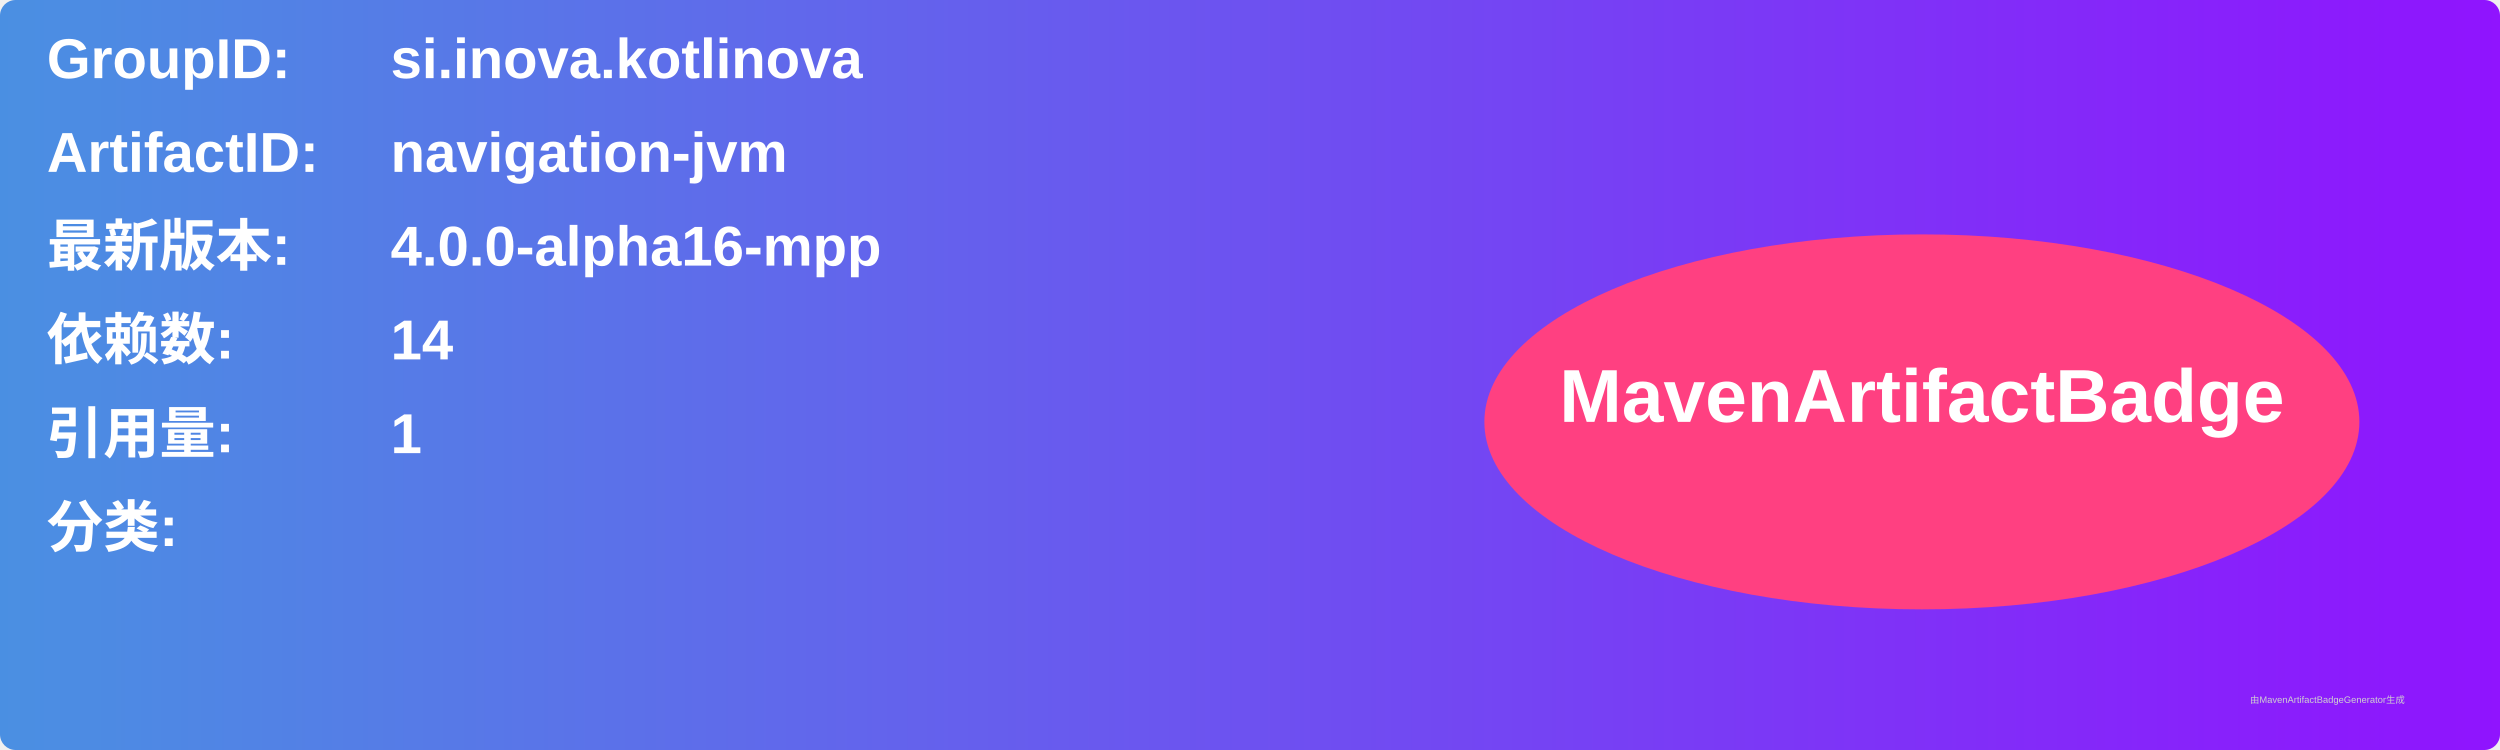
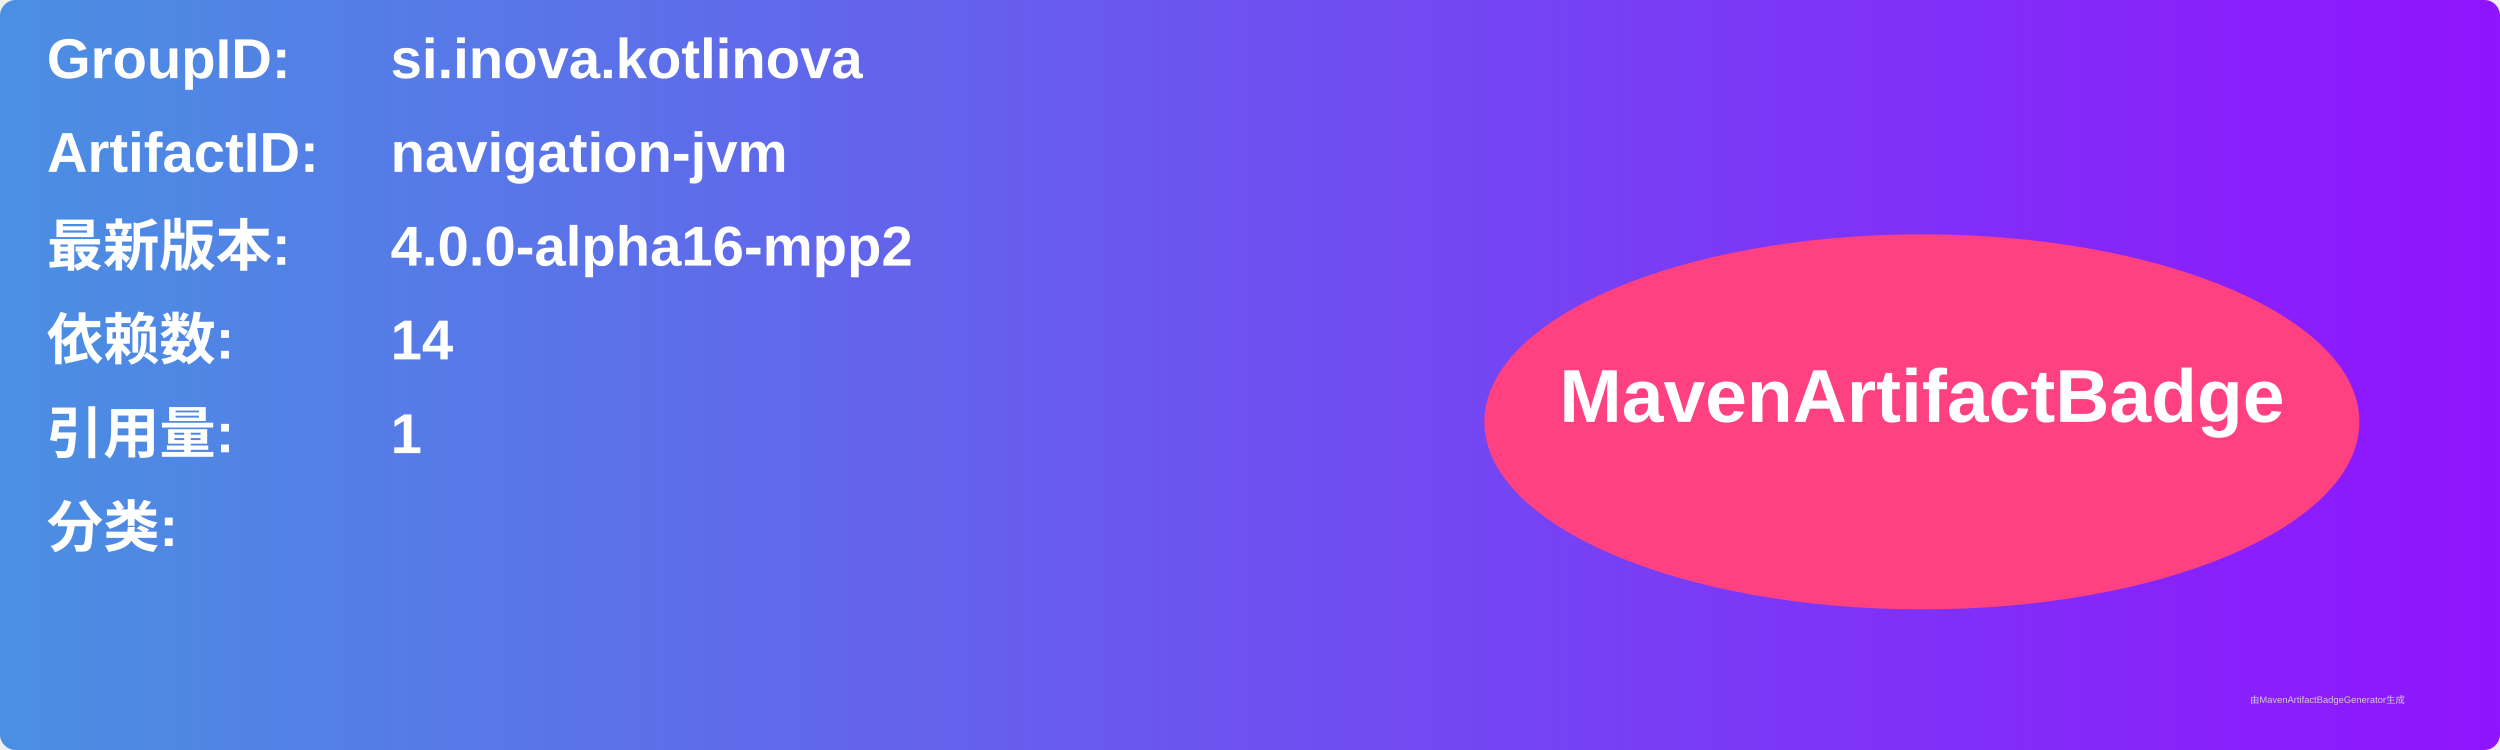
<svg xmlns="http://www.w3.org/2000/svg" width="800" height="240" viewBox="0 0 800 240">
  <linearGradient id="grad" x1="0%" y1="0%" x2="100%" y2="0%">
    <stop offset="0%" stop-color="#4a90e2" />
    <stop offset="100%" stop-color="#9013fe" />
  </linearGradient>
  <rect width="100%" height="100%" rx="5" ry="5" fill="url(#grad)" />
  <g transform="translate(15, 15)">
    <text x="0" y="10" font-family="Arial" font-size="18" fill="white" font-weight="bold" width="260">GroupID:</text>
    <text x="110" y="10" font-family="Arial" font-size="18" fill="white" font-weight="bold" width="460">si.inova.kotlinova</text>
    <text x="0" y="40" font-family="Arial" font-size="18" fill="white" font-weight="bold" width="260">ArtifactID:</text>
    <text x="110" y="40" font-family="Arial" font-size="18" fill="white" font-weight="bold" width="460">navigation-jvm</text>
    <text x="0" y="70" font-family="Arial" font-size="18" fill="white" font-weight="bold">最新版本:</text>
    <text x="110" y="70" font-family="Arial" font-size="18" fill="white" font-weight="bold">
-       <tspan font-weight="bold">4.0.0-alpha16-mpp</tspan>
+       <tspan font-weight="bold">4.0.0-alpha16-mpp2</tspan>
    </text>
    <text x="0" y="100" font-family="Arial" font-size="18" fill="white" font-weight="bold">依赖数: </text>
    <text x="110" y="100" font-family="Arial" font-size="18" fill="white">
      <tspan font-weight="bold">14</tspan>
    </text>
    <text x="0" y="130" font-family="Arial" font-size="18" fill="white" font-weight="bold">引用量: </text>
    <text x="110" y="130" font-family="Arial" font-size="18" fill="white">
      <tspan font-weight="bold">1</tspan>
    </text>
    <text x="0" y="160" font-family="Arial" font-size="18" fill="white" font-weight="bold">分类:</text>
    <text x="10" y="190" font-family="Arial" font-size="10" fill="white">
      <tspan font-weight="bold" />
    </text>
    <ellipse cx="600" cy="120" rx="140" ry="60" fill="#ff4081" />
    <text x="600" y="120" text-anchor="middle" font-family="Arial" font-size="24" fill="white" font-weight="bold">MavenArtifactBadge</text>
  </g>
  <text x="720" y="225" font-family="Arial" font-size="3" fill="#d0d0d0">由MavenArtifactBadgeGenerator生成</text>
</svg>
